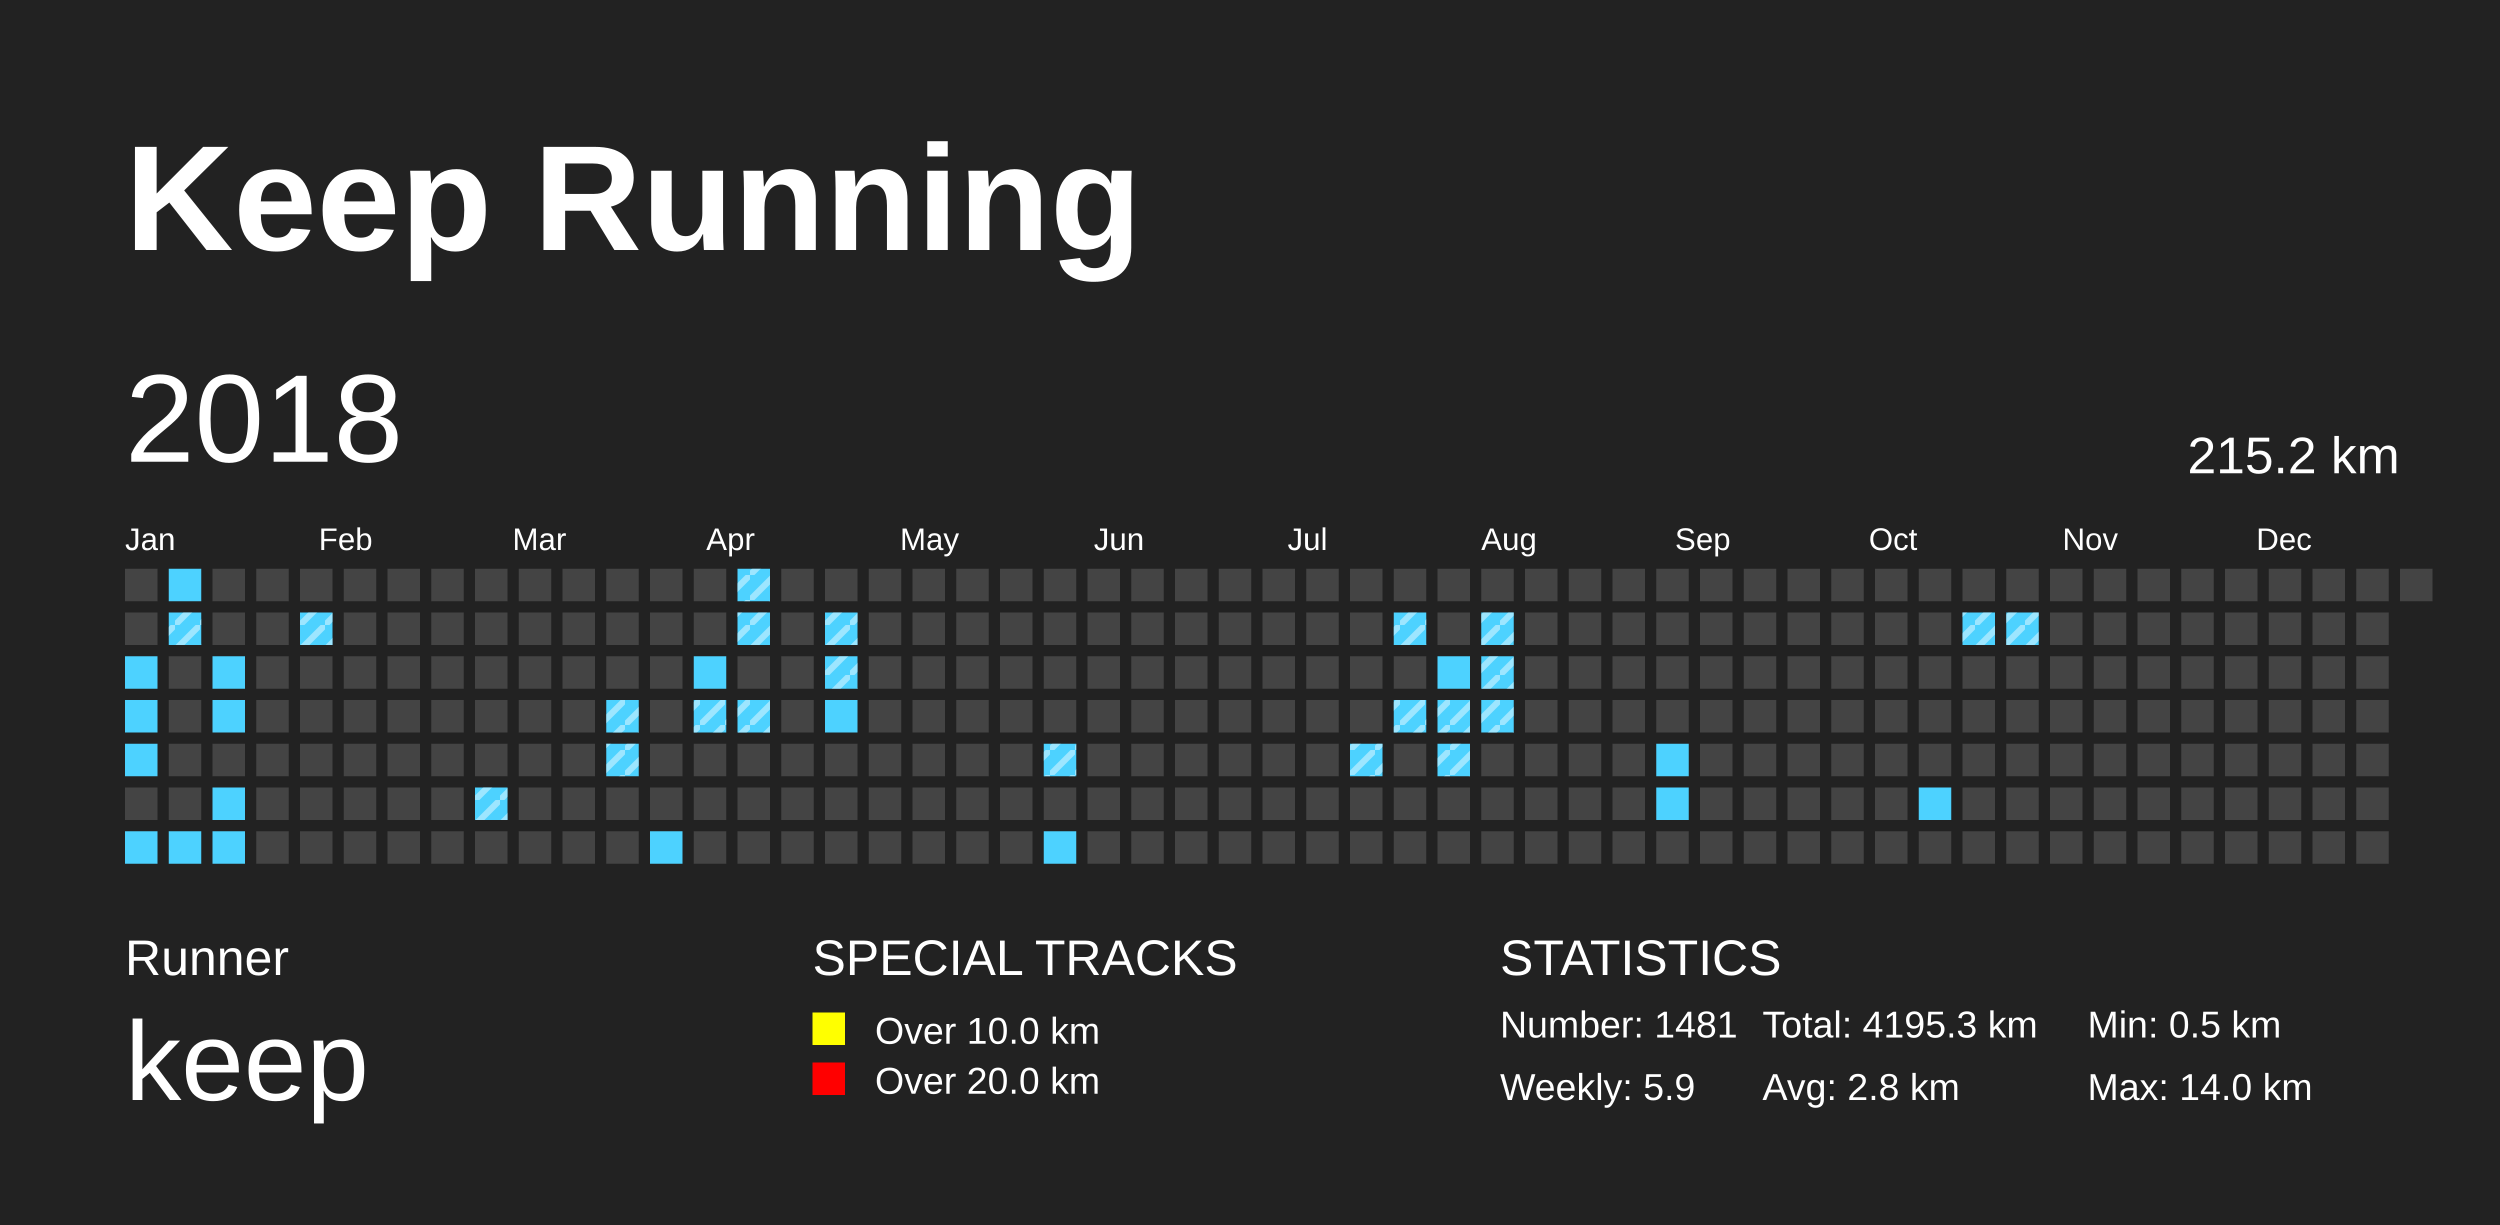
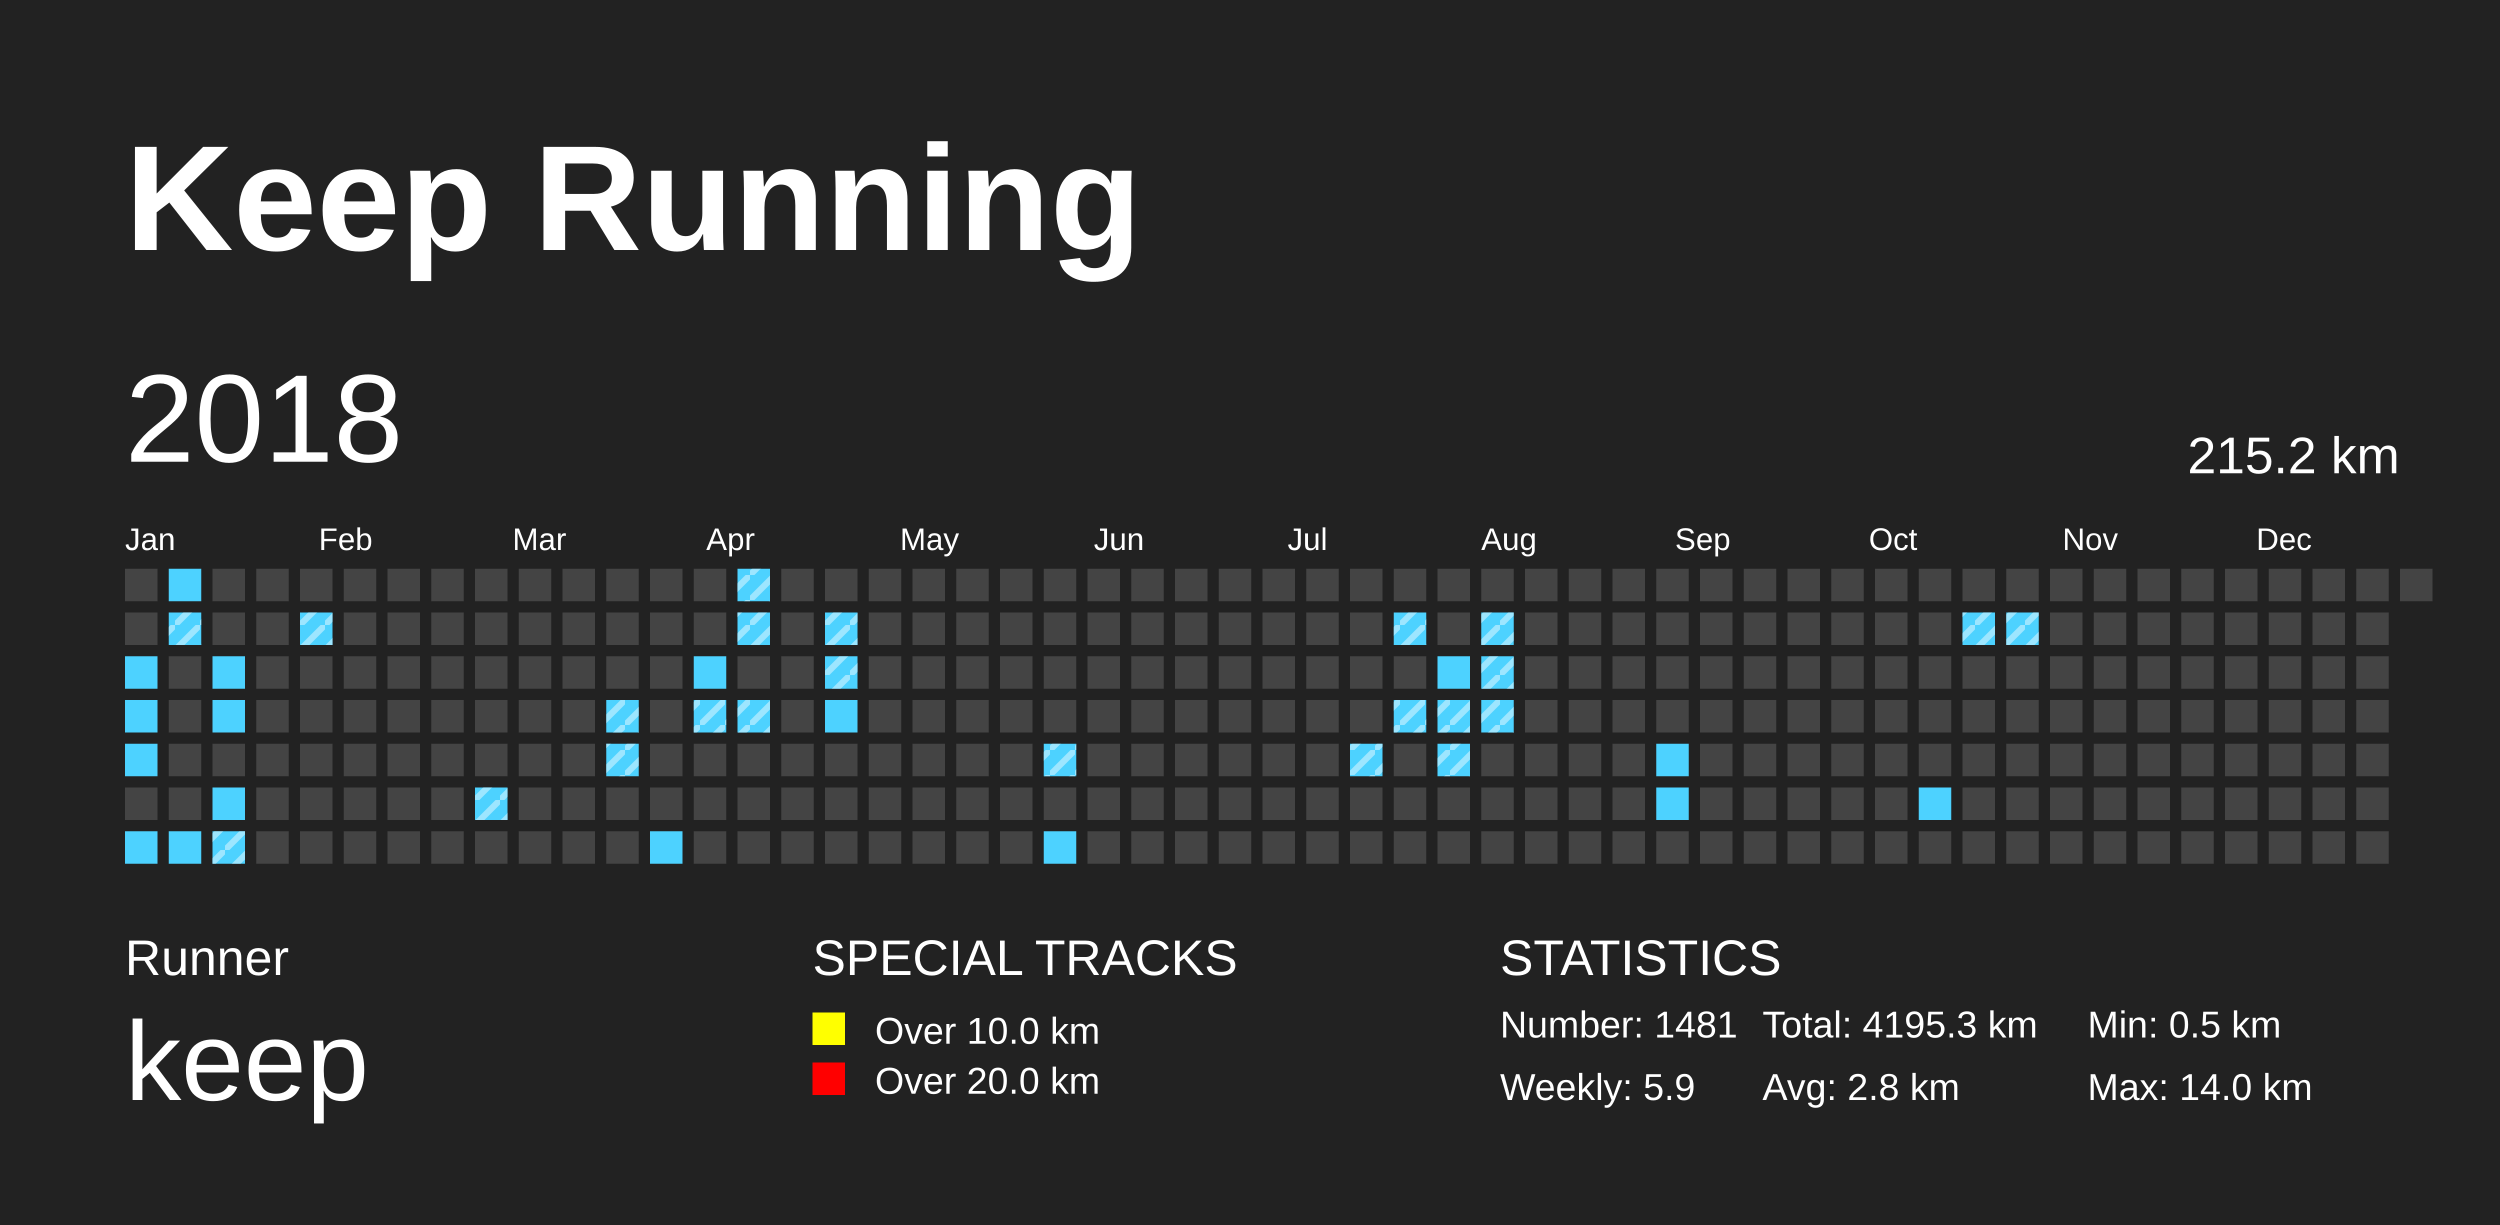
<svg xmlns="http://www.w3.org/2000/svg" baseProfile="full" height="98mm" version="1.1" viewBox="0,0,200,98" width="200mm">
  <defs>
    <pattern height="2" id="indoor-stripe" patternUnits="userSpaceOnUse" width="2">
      <line stroke="white" stroke-opacity="0.45" stroke-width="0.5" x1="0" x2="2" y1="2" y2="0" />
    </pattern>
  </defs>
  <rect fill="#222222" height="98" width="200" x="0" y="0" />
  <text fill="#FFFFFF" style="font-size:12px; font-family:Arial; font-weight:bold;" x="10" y="20">Keep Running</text>
  <text fill="#FFFFFF" style="font-size:4px; font-family:Arial" x="10" y="78">Runner</text>
  <text fill="#FFFFFF" style="font-size:9px; font-family:Arial" x="10" y="88">keep</text>
  <text fill="#FFFFFF" style="font-size:4px; font-family:Arial" x="65" y="78">SPECIAL TRACKS</text>
  <rect fill="yellow" height="2.6" width="2.6" x="65" y="81" />
  <text fill="#FFFFFF" style="font-size:3px; font-family:Arial" x="70" y="83.5">Over 10.0 km</text>
  <rect fill="red" height="2.6" width="2.6" x="65" y="85" />
  <text fill="#FFFFFF" style="font-size:3px; font-family:Arial" x="70" y="87.5">Over 20.0 km</text>
  <text fill="#FFFFFF" style="font-size:4px; font-family:Arial" x="120" y="78">STATISTICS</text>
  <text fill="#FFFFFF" style="font-size:3px; font-family:Arial" x="120" y="83">Number: 1481</text>
  <text fill="#FFFFFF" style="font-size:3px; font-family:Arial" x="120" y="88">Weekly: 5.9</text>
  <text fill="#FFFFFF" style="font-size:3px; font-family:Arial" x="141" y="83">Total: 4195.3 km</text>
  <text fill="#FFFFFF" style="font-size:3px; font-family:Arial" x="141" y="88">Avg: 2.8 km</text>
  <text fill="#FFFFFF" style="font-size:3px; font-family:Arial" x="167" y="83">Min: 0.5 km</text>
  <text fill="#FFFFFF" style="font-size:3px; font-family:Arial" x="167" y="88">Max: 14.0 km</text>
  <text dominant-baseline="hanging" fill="#FFFFFF" style="font-size:10.0px; font-family:Arial;" x="10" y="30">2018</text>
  <text dominant-baseline="hanging" fill="#FFFFFF" style="font-size:4.125px; font-family:Arial;" x="175" y="35">215.2 km</text>
  <text fill="#FFFFFF" style="font-size:2.5px; font-family:Arial" x="10.0" y="44">Jan</text>
  <text fill="#FFFFFF" style="font-size:2.5px; font-family:Arial" x="25.5" y="44">Feb</text>
  <text fill="#FFFFFF" style="font-size:2.5px; font-family:Arial" x="41.0" y="44">Mar</text>
  <text fill="#FFFFFF" style="font-size:2.5px; font-family:Arial" x="56.5" y="44">Apr</text>
  <text fill="#FFFFFF" style="font-size:2.5px; font-family:Arial" x="72.0" y="44">May</text>
  <text fill="#FFFFFF" style="font-size:2.5px; font-family:Arial" x="87.5" y="44">Jun</text>
  <text fill="#FFFFFF" style="font-size:2.5px; font-family:Arial" x="103.0" y="44">Jul</text>
  <text fill="#FFFFFF" style="font-size:2.5px; font-family:Arial" x="118.5" y="44">Aug</text>
  <text fill="#FFFFFF" style="font-size:2.5px; font-family:Arial" x="134.0" y="44">Sep</text>
  <text fill="#FFFFFF" style="font-size:2.5px; font-family:Arial" x="149.5" y="44">Oct</text>
  <text fill="#FFFFFF" style="font-size:2.5px; font-family:Arial" x="165.0" y="44">Nov</text>
  <text fill="#FFFFFF" style="font-size:2.5px; font-family:Arial" x="180.5" y="44">Dec</text>
  <rect fill="#444444" height="2.6" width="2.6" x="10.0" y="45.5" />
  <rect fill="#444444" height="2.6" width="2.6" x="10.0" y="49.0" />
  <rect fill="#4DD2FF" height="2.6" width="2.6" x="10.0" y="52.5" />
  <rect fill="#4DD2FF" height="2.6" width="2.6" x="10.0" y="56.0" />
  <rect fill="#4DD2FF" height="2.6" width="2.6" x="10.0" y="59.5" />
  <rect fill="#444444" height="2.6" width="2.6" x="10.0" y="63.0" />
  <rect fill="#4DD2FF" height="2.6" width="2.6" x="10.0" y="66.5" />
  <rect fill="#4DD2FF" height="2.6" width="2.6" x="13.5" y="45.5" />
  <rect fill="#4DD2FF" height="2.6" width="2.6" x="13.5" y="49.0" />
  <rect fill="url(#indoor-stripe)" height="2.6" style="pointer-events: none;" width="2.6" x="13.5" y="49.0" />
  <rect fill="#444444" height="2.6" width="2.6" x="13.5" y="52.5" />
  <rect fill="#444444" height="2.6" width="2.6" x="13.5" y="56.0" />
  <rect fill="#444444" height="2.6" width="2.6" x="13.5" y="59.5" />
  <rect fill="#444444" height="2.6" width="2.6" x="13.5" y="63.0" />
  <rect fill="#4DD2FF" height="2.6" width="2.6" x="13.5" y="66.5" />
  <rect fill="#444444" height="2.6" width="2.6" x="17.0" y="45.5" />
  <rect fill="#444444" height="2.6" width="2.6" x="17.0" y="49.0" />
  <rect fill="#4DD2FF" height="2.6" width="2.6" x="17.0" y="52.5" />
  <rect fill="#4DD2FF" height="2.6" width="2.6" x="17.0" y="56.0" />
  <rect fill="#444444" height="2.6" width="2.6" x="17.0" y="59.5" />
  <rect fill="#4DD2FF" height="2.6" width="2.6" x="17.0" y="63.0" />
  <rect fill="#4DD2FF" height="2.6" width="2.6" x="17.0" y="66.5" />
+   <rect fill="url(#indoor-stripe)" height="2.6" style="pointer-events: none;" width="2.6" x="17.0" y="66.5" />
  <rect fill="#444444" height="2.6" width="2.6" x="20.5" y="45.5" />
  <rect fill="#444444" height="2.6" width="2.6" x="20.5" y="49.0" />
  <rect fill="#444444" height="2.6" width="2.6" x="20.5" y="52.5" />
  <rect fill="#444444" height="2.6" width="2.6" x="20.5" y="56.0" />
  <rect fill="#444444" height="2.6" width="2.6" x="20.5" y="59.5" />
  <rect fill="#444444" height="2.6" width="2.6" x="20.5" y="63.0" />
  <rect fill="#444444" height="2.6" width="2.6" x="20.5" y="66.5" />
  <rect fill="#444444" height="2.6" width="2.6" x="24.0" y="45.5" />
  <rect fill="#4DD2FF" height="2.6" width="2.6" x="24.0" y="49.0" />
  <rect fill="url(#indoor-stripe)" height="2.6" style="pointer-events: none;" width="2.6" x="24.0" y="49.0" />
  <rect fill="#444444" height="2.6" width="2.6" x="24.0" y="52.5" />
  <rect fill="#444444" height="2.6" width="2.6" x="24.0" y="56.0" />
  <rect fill="#444444" height="2.6" width="2.6" x="24.0" y="59.5" />
  <rect fill="#444444" height="2.6" width="2.6" x="24.0" y="63.0" />
  <rect fill="#444444" height="2.6" width="2.6" x="24.0" y="66.5" />
  <rect fill="#444444" height="2.6" width="2.6" x="27.5" y="45.5" />
  <rect fill="#444444" height="2.6" width="2.6" x="27.5" y="49.0" />
  <rect fill="#444444" height="2.6" width="2.6" x="27.5" y="52.5" />
  <rect fill="#444444" height="2.6" width="2.6" x="27.5" y="56.0" />
  <rect fill="#444444" height="2.6" width="2.6" x="27.5" y="59.5" />
  <rect fill="#444444" height="2.6" width="2.6" x="27.5" y="63.0" />
  <rect fill="#444444" height="2.6" width="2.6" x="27.5" y="66.5" />
  <rect fill="#444444" height="2.6" width="2.6" x="31.0" y="45.5" />
  <rect fill="#444444" height="2.6" width="2.6" x="31.0" y="49.0" />
  <rect fill="#444444" height="2.6" width="2.6" x="31.0" y="52.5" />
  <rect fill="#444444" height="2.6" width="2.6" x="31.0" y="56.0" />
  <rect fill="#444444" height="2.6" width="2.6" x="31.0" y="59.5" />
  <rect fill="#444444" height="2.6" width="2.6" x="31.0" y="63.0" />
  <rect fill="#444444" height="2.6" width="2.6" x="31.0" y="66.5" />
  <rect fill="#444444" height="2.6" width="2.6" x="34.5" y="45.5" />
  <rect fill="#444444" height="2.6" width="2.6" x="34.5" y="49.0" />
  <rect fill="#444444" height="2.6" width="2.6" x="34.5" y="52.5" />
  <rect fill="#444444" height="2.6" width="2.6" x="34.5" y="56.0" />
  <rect fill="#444444" height="2.6" width="2.6" x="34.5" y="59.5" />
  <rect fill="#444444" height="2.6" width="2.6" x="34.5" y="63.0" />
  <rect fill="#444444" height="2.6" width="2.6" x="34.5" y="66.5" />
  <rect fill="#444444" height="2.6" width="2.6" x="38.0" y="45.5" />
  <rect fill="#444444" height="2.6" width="2.6" x="38.0" y="49.0" />
  <rect fill="#444444" height="2.6" width="2.6" x="38.0" y="52.5" />
  <rect fill="#444444" height="2.6" width="2.6" x="38.0" y="56.0" />
  <rect fill="#444444" height="2.6" width="2.6" x="38.0" y="59.5" />
  <rect fill="#4DD2FF" height="2.6" width="2.6" x="38.0" y="63.0" />
  <rect fill="url(#indoor-stripe)" height="2.6" style="pointer-events: none;" width="2.6" x="38.0" y="63.0" />
  <rect fill="#444444" height="2.6" width="2.6" x="38.0" y="66.5" />
  <rect fill="#444444" height="2.6" width="2.6" x="41.5" y="45.5" />
  <rect fill="#444444" height="2.6" width="2.6" x="41.5" y="49.0" />
  <rect fill="#444444" height="2.6" width="2.6" x="41.5" y="52.5" />
  <rect fill="#444444" height="2.6" width="2.6" x="41.5" y="56.0" />
  <rect fill="#444444" height="2.6" width="2.6" x="41.5" y="59.5" />
  <rect fill="#444444" height="2.6" width="2.6" x="41.5" y="63.0" />
  <rect fill="#444444" height="2.6" width="2.6" x="41.5" y="66.5" />
  <rect fill="#444444" height="2.6" width="2.6" x="45.0" y="45.5" />
  <rect fill="#444444" height="2.6" width="2.6" x="45.0" y="49.0" />
  <rect fill="#444444" height="2.6" width="2.6" x="45.0" y="52.5" />
  <rect fill="#444444" height="2.6" width="2.6" x="45.0" y="56.0" />
  <rect fill="#444444" height="2.6" width="2.6" x="45.0" y="59.5" />
  <rect fill="#444444" height="2.6" width="2.6" x="45.0" y="63.0" />
  <rect fill="#444444" height="2.6" width="2.6" x="45.0" y="66.5" />
  <rect fill="#444444" height="2.6" width="2.6" x="48.5" y="45.5" />
  <rect fill="#444444" height="2.6" width="2.6" x="48.5" y="49.0" />
  <rect fill="#444444" height="2.6" width="2.6" x="48.5" y="52.5" />
  <rect fill="#4DD2FF" height="2.6" width="2.6" x="48.5" y="56.0" />
  <rect fill="url(#indoor-stripe)" height="2.6" style="pointer-events: none;" width="2.6" x="48.5" y="56.0" />
  <rect fill="#4DD2FF" height="2.6" width="2.6" x="48.5" y="59.5" />
  <rect fill="url(#indoor-stripe)" height="2.6" style="pointer-events: none;" width="2.6" x="48.5" y="59.5" />
  <rect fill="#444444" height="2.6" width="2.6" x="48.5" y="63.0" />
  <rect fill="#444444" height="2.6" width="2.6" x="48.5" y="66.5" />
  <rect fill="#444444" height="2.6" width="2.6" x="52.0" y="45.5" />
  <rect fill="#444444" height="2.6" width="2.6" x="52.0" y="49.0" />
  <rect fill="#444444" height="2.6" width="2.6" x="52.0" y="52.5" />
  <rect fill="#444444" height="2.6" width="2.6" x="52.0" y="56.0" />
  <rect fill="#444444" height="2.6" width="2.6" x="52.0" y="59.5" />
  <rect fill="#444444" height="2.6" width="2.6" x="52.0" y="63.0" />
  <rect fill="#4DD2FF" height="2.6" width="2.6" x="52.0" y="66.5" />
  <rect fill="#444444" height="2.6" width="2.6" x="55.5" y="45.5" />
  <rect fill="#444444" height="2.6" width="2.6" x="55.5" y="49.0" />
  <rect fill="#4DD2FF" height="2.6" width="2.6" x="55.5" y="52.5" />
  <rect fill="#4DD2FF" height="2.6" width="2.6" x="55.5" y="56.0" />
  <rect fill="url(#indoor-stripe)" height="2.6" style="pointer-events: none;" width="2.6" x="55.5" y="56.0" />
  <rect fill="#444444" height="2.6" width="2.6" x="55.5" y="59.5" />
  <rect fill="#444444" height="2.6" width="2.6" x="55.5" y="63.0" />
  <rect fill="#444444" height="2.6" width="2.6" x="55.5" y="66.5" />
  <rect fill="#4DD2FF" height="2.6" width="2.6" x="59.0" y="45.5" />
  <rect fill="url(#indoor-stripe)" height="2.6" style="pointer-events: none;" width="2.6" x="59.0" y="45.5" />
  <rect fill="#4DD2FF" height="2.6" width="2.6" x="59.0" y="49.0" />
  <rect fill="url(#indoor-stripe)" height="2.6" style="pointer-events: none;" width="2.6" x="59.0" y="49.0" />
  <rect fill="#444444" height="2.6" width="2.6" x="59.0" y="52.5" />
  <rect fill="#4DD2FF" height="2.6" width="2.6" x="59.0" y="56.0" />
  <rect fill="url(#indoor-stripe)" height="2.6" style="pointer-events: none;" width="2.6" x="59.0" y="56.0" />
  <rect fill="#444444" height="2.6" width="2.6" x="59.0" y="59.5" />
  <rect fill="#444444" height="2.6" width="2.6" x="59.0" y="63.0" />
  <rect fill="#444444" height="2.6" width="2.6" x="59.0" y="66.5" />
  <rect fill="#444444" height="2.6" width="2.6" x="62.5" y="45.5" />
  <rect fill="#444444" height="2.6" width="2.6" x="62.5" y="49.0" />
  <rect fill="#444444" height="2.6" width="2.6" x="62.5" y="52.5" />
  <rect fill="#444444" height="2.6" width="2.6" x="62.5" y="56.0" />
  <rect fill="#444444" height="2.6" width="2.6" x="62.5" y="59.5" />
  <rect fill="#444444" height="2.6" width="2.6" x="62.5" y="63.0" />
  <rect fill="#444444" height="2.6" width="2.6" x="62.5" y="66.5" />
  <rect fill="#444444" height="2.6" width="2.6" x="66.0" y="45.5" />
  <rect fill="#4DD2FF" height="2.6" width="2.6" x="66.0" y="49.0" />
  <rect fill="url(#indoor-stripe)" height="2.6" style="pointer-events: none;" width="2.6" x="66.0" y="49.0" />
  <rect fill="#4DD2FF" height="2.6" width="2.6" x="66.0" y="52.5" />
  <rect fill="url(#indoor-stripe)" height="2.6" style="pointer-events: none;" width="2.6" x="66.0" y="52.5" />
  <rect fill="#4DD2FF" height="2.6" width="2.6" x="66.0" y="56.0" />
  <rect fill="#444444" height="2.6" width="2.6" x="66.0" y="59.5" />
  <rect fill="#444444" height="2.6" width="2.6" x="66.0" y="63.0" />
  <rect fill="#444444" height="2.6" width="2.6" x="66.0" y="66.5" />
  <rect fill="#444444" height="2.6" width="2.6" x="69.5" y="45.5" />
  <rect fill="#444444" height="2.6" width="2.6" x="69.5" y="49.0" />
  <rect fill="#444444" height="2.6" width="2.6" x="69.5" y="52.5" />
  <rect fill="#444444" height="2.6" width="2.6" x="69.5" y="56.0" />
  <rect fill="#444444" height="2.6" width="2.6" x="69.5" y="59.5" />
  <rect fill="#444444" height="2.6" width="2.6" x="69.5" y="63.0" />
  <rect fill="#444444" height="2.6" width="2.6" x="69.5" y="66.5" />
  <rect fill="#444444" height="2.6" width="2.6" x="73.0" y="45.5" />
  <rect fill="#444444" height="2.6" width="2.6" x="73.0" y="49.0" />
  <rect fill="#444444" height="2.6" width="2.6" x="73.0" y="52.5" />
  <rect fill="#444444" height="2.6" width="2.6" x="73.0" y="56.0" />
  <rect fill="#444444" height="2.6" width="2.6" x="73.0" y="59.5" />
  <rect fill="#444444" height="2.6" width="2.6" x="73.0" y="63.0" />
  <rect fill="#444444" height="2.6" width="2.6" x="73.0" y="66.5" />
  <rect fill="#444444" height="2.6" width="2.6" x="76.5" y="45.5" />
  <rect fill="#444444" height="2.6" width="2.6" x="76.5" y="49.0" />
  <rect fill="#444444" height="2.6" width="2.6" x="76.5" y="52.5" />
  <rect fill="#444444" height="2.6" width="2.6" x="76.5" y="56.0" />
  <rect fill="#444444" height="2.6" width="2.6" x="76.5" y="59.5" />
  <rect fill="#444444" height="2.6" width="2.6" x="76.5" y="63.0" />
  <rect fill="#444444" height="2.6" width="2.6" x="76.5" y="66.5" />
  <rect fill="#444444" height="2.6" width="2.6" x="80.0" y="45.5" />
  <rect fill="#444444" height="2.6" width="2.6" x="80.0" y="49.0" />
  <rect fill="#444444" height="2.6" width="2.6" x="80.0" y="52.5" />
  <rect fill="#444444" height="2.6" width="2.6" x="80.0" y="56.0" />
  <rect fill="#444444" height="2.6" width="2.6" x="80.0" y="59.5" />
  <rect fill="#444444" height="2.6" width="2.6" x="80.0" y="63.0" />
  <rect fill="#444444" height="2.6" width="2.6" x="80.0" y="66.5" />
  <rect fill="#444444" height="2.6" width="2.6" x="83.5" y="45.5" />
  <rect fill="#444444" height="2.6" width="2.6" x="83.5" y="49.0" />
  <rect fill="#444444" height="2.6" width="2.6" x="83.5" y="52.5" />
  <rect fill="#444444" height="2.6" width="2.6" x="83.5" y="56.0" />
  <rect fill="#4DD2FF" height="2.6" width="2.6" x="83.5" y="59.5" />
  <rect fill="url(#indoor-stripe)" height="2.6" style="pointer-events: none;" width="2.6" x="83.5" y="59.5" />
  <rect fill="#444444" height="2.6" width="2.6" x="83.5" y="63.0" />
  <rect fill="#4DD2FF" height="2.6" width="2.6" x="83.5" y="66.5" />
  <rect fill="#444444" height="2.6" width="2.6" x="87.0" y="45.5" />
  <rect fill="#444444" height="2.6" width="2.6" x="87.0" y="49.0" />
  <rect fill="#444444" height="2.6" width="2.6" x="87.0" y="52.5" />
  <rect fill="#444444" height="2.6" width="2.6" x="87.0" y="56.0" />
  <rect fill="#444444" height="2.6" width="2.6" x="87.0" y="59.5" />
  <rect fill="#444444" height="2.6" width="2.6" x="87.0" y="63.0" />
  <rect fill="#444444" height="2.6" width="2.6" x="87.0" y="66.5" />
  <rect fill="#444444" height="2.6" width="2.6" x="90.5" y="45.5" />
  <rect fill="#444444" height="2.6" width="2.6" x="90.5" y="49.0" />
  <rect fill="#444444" height="2.6" width="2.6" x="90.5" y="52.5" />
  <rect fill="#444444" height="2.6" width="2.6" x="90.5" y="56.0" />
  <rect fill="#444444" height="2.6" width="2.6" x="90.5" y="59.5" />
  <rect fill="#444444" height="2.6" width="2.6" x="90.5" y="63.0" />
  <rect fill="#444444" height="2.6" width="2.6" x="90.5" y="66.5" />
  <rect fill="#444444" height="2.6" width="2.6" x="94.0" y="45.5" />
  <rect fill="#444444" height="2.6" width="2.6" x="94.0" y="49.0" />
  <rect fill="#444444" height="2.6" width="2.6" x="94.0" y="52.5" />
  <rect fill="#444444" height="2.6" width="2.6" x="94.0" y="56.0" />
  <rect fill="#444444" height="2.6" width="2.6" x="94.0" y="59.5" />
  <rect fill="#444444" height="2.6" width="2.6" x="94.0" y="63.0" />
  <rect fill="#444444" height="2.6" width="2.6" x="94.0" y="66.5" />
  <rect fill="#444444" height="2.6" width="2.6" x="97.5" y="45.5" />
  <rect fill="#444444" height="2.6" width="2.6" x="97.5" y="49.0" />
  <rect fill="#444444" height="2.6" width="2.6" x="97.5" y="52.5" />
  <rect fill="#444444" height="2.6" width="2.6" x="97.5" y="56.0" />
  <rect fill="#444444" height="2.6" width="2.6" x="97.5" y="59.5" />
  <rect fill="#444444" height="2.6" width="2.6" x="97.5" y="63.0" />
  <rect fill="#444444" height="2.6" width="2.6" x="97.5" y="66.5" />
  <rect fill="#444444" height="2.6" width="2.6" x="101.0" y="45.5" />
  <rect fill="#444444" height="2.6" width="2.6" x="101.0" y="49.0" />
  <rect fill="#444444" height="2.6" width="2.6" x="101.0" y="52.5" />
  <rect fill="#444444" height="2.6" width="2.6" x="101.0" y="56.0" />
  <rect fill="#444444" height="2.6" width="2.6" x="101.0" y="59.5" />
  <rect fill="#444444" height="2.6" width="2.6" x="101.0" y="63.0" />
  <rect fill="#444444" height="2.6" width="2.6" x="101.0" y="66.5" />
  <rect fill="#444444" height="2.6" width="2.6" x="104.5" y="45.5" />
  <rect fill="#444444" height="2.6" width="2.6" x="104.5" y="49.0" />
  <rect fill="#444444" height="2.6" width="2.6" x="104.5" y="52.5" />
  <rect fill="#444444" height="2.6" width="2.6" x="104.5" y="56.0" />
  <rect fill="#444444" height="2.6" width="2.6" x="104.5" y="59.5" />
  <rect fill="#444444" height="2.6" width="2.6" x="104.5" y="63.0" />
  <rect fill="#444444" height="2.6" width="2.6" x="104.5" y="66.5" />
  <rect fill="#444444" height="2.6" width="2.6" x="108.0" y="45.5" />
  <rect fill="#444444" height="2.6" width="2.6" x="108.0" y="49.0" />
  <rect fill="#444444" height="2.6" width="2.6" x="108.0" y="52.5" />
  <rect fill="#444444" height="2.6" width="2.6" x="108.0" y="56.0" />
  <rect fill="#4DD2FF" height="2.6" width="2.6" x="108.0" y="59.5" />
  <rect fill="url(#indoor-stripe)" height="2.6" style="pointer-events: none;" width="2.6" x="108.0" y="59.5" />
  <rect fill="#444444" height="2.6" width="2.6" x="108.0" y="63.0" />
  <rect fill="#444444" height="2.6" width="2.6" x="108.0" y="66.5" />
  <rect fill="#444444" height="2.6" width="2.6" x="111.5" y="45.5" />
  <rect fill="#4DD2FF" height="2.6" width="2.6" x="111.5" y="49.0" />
  <rect fill="url(#indoor-stripe)" height="2.6" style="pointer-events: none;" width="2.6" x="111.5" y="49.0" />
  <rect fill="#444444" height="2.6" width="2.6" x="111.5" y="52.5" />
  <rect fill="#4DD2FF" height="2.6" width="2.6" x="111.5" y="56.0" />
  <rect fill="url(#indoor-stripe)" height="2.6" style="pointer-events: none;" width="2.6" x="111.5" y="56.0" />
  <rect fill="#444444" height="2.6" width="2.6" x="111.5" y="59.5" />
  <rect fill="#444444" height="2.6" width="2.6" x="111.5" y="63.0" />
  <rect fill="#444444" height="2.6" width="2.6" x="111.5" y="66.5" />
  <rect fill="#444444" height="2.6" width="2.6" x="115.0" y="45.5" />
  <rect fill="#444444" height="2.6" width="2.6" x="115.0" y="49.0" />
  <rect fill="#4DD2FF" height="2.6" width="2.6" x="115.0" y="52.5" />
  <rect fill="#4DD2FF" height="2.6" width="2.6" x="115.0" y="56.0" />
  <rect fill="url(#indoor-stripe)" height="2.6" style="pointer-events: none;" width="2.6" x="115.0" y="56.0" />
  <rect fill="#4DD2FF" height="2.6" width="2.6" x="115.0" y="59.5" />
  <rect fill="url(#indoor-stripe)" height="2.6" style="pointer-events: none;" width="2.6" x="115.0" y="59.5" />
  <rect fill="#444444" height="2.6" width="2.6" x="115.0" y="63.0" />
  <rect fill="#444444" height="2.6" width="2.6" x="115.0" y="66.5" />
  <rect fill="#444444" height="2.6" width="2.6" x="118.5" y="45.5" />
  <rect fill="#4DD2FF" height="2.6" width="2.6" x="118.5" y="49.0" />
  <rect fill="url(#indoor-stripe)" height="2.6" style="pointer-events: none;" width="2.6" x="118.5" y="49.0" />
  <rect fill="#4DD2FF" height="2.6" width="2.6" x="118.5" y="52.5" />
  <rect fill="url(#indoor-stripe)" height="2.6" style="pointer-events: none;" width="2.6" x="118.5" y="52.5" />
  <rect fill="#4DD2FF" height="2.6" width="2.6" x="118.5" y="56.0" />
  <rect fill="url(#indoor-stripe)" height="2.6" style="pointer-events: none;" width="2.6" x="118.5" y="56.0" />
  <rect fill="#444444" height="2.6" width="2.6" x="118.5" y="59.5" />
  <rect fill="#444444" height="2.6" width="2.6" x="118.5" y="63.0" />
  <rect fill="#444444" height="2.6" width="2.6" x="118.5" y="66.5" />
  <rect fill="#444444" height="2.6" width="2.6" x="122.0" y="45.5" />
  <rect fill="#444444" height="2.6" width="2.6" x="122.0" y="49.0" />
  <rect fill="#444444" height="2.6" width="2.6" x="122.0" y="52.5" />
  <rect fill="#444444" height="2.6" width="2.6" x="122.0" y="56.0" />
  <rect fill="#444444" height="2.6" width="2.6" x="122.0" y="59.5" />
  <rect fill="#444444" height="2.6" width="2.6" x="122.0" y="63.0" />
  <rect fill="#444444" height="2.6" width="2.6" x="122.0" y="66.5" />
  <rect fill="#444444" height="2.6" width="2.6" x="125.5" y="45.5" />
  <rect fill="#444444" height="2.6" width="2.6" x="125.5" y="49.0" />
  <rect fill="#444444" height="2.6" width="2.6" x="125.5" y="52.5" />
  <rect fill="#444444" height="2.6" width="2.6" x="125.5" y="56.0" />
  <rect fill="#444444" height="2.6" width="2.6" x="125.5" y="59.5" />
  <rect fill="#444444" height="2.6" width="2.6" x="125.5" y="63.0" />
  <rect fill="#444444" height="2.6" width="2.6" x="125.5" y="66.5" />
  <rect fill="#444444" height="2.6" width="2.6" x="129.0" y="45.5" />
  <rect fill="#444444" height="2.6" width="2.6" x="129.0" y="49.0" />
  <rect fill="#444444" height="2.6" width="2.6" x="129.0" y="52.5" />
  <rect fill="#444444" height="2.6" width="2.6" x="129.0" y="56.0" />
  <rect fill="#444444" height="2.6" width="2.6" x="129.0" y="59.5" />
  <rect fill="#444444" height="2.6" width="2.6" x="129.0" y="63.0" />
  <rect fill="#444444" height="2.6" width="2.6" x="129.0" y="66.5" />
  <rect fill="#444444" height="2.6" width="2.6" x="132.5" y="45.5" />
  <rect fill="#444444" height="2.6" width="2.6" x="132.5" y="49.0" />
  <rect fill="#444444" height="2.6" width="2.6" x="132.5" y="52.5" />
  <rect fill="#444444" height="2.6" width="2.6" x="132.5" y="56.0" />
  <rect fill="#4DD2FF" height="2.6" width="2.6" x="132.5" y="59.5" />
  <rect fill="#4DD2FF" height="2.6" width="2.6" x="132.5" y="63.0" />
  <rect fill="#444444" height="2.6" width="2.6" x="132.5" y="66.5" />
  <rect fill="#444444" height="2.6" width="2.6" x="136.0" y="45.5" />
  <rect fill="#444444" height="2.6" width="2.6" x="136.0" y="49.0" />
  <rect fill="#444444" height="2.6" width="2.6" x="136.0" y="52.5" />
  <rect fill="#444444" height="2.6" width="2.6" x="136.0" y="56.0" />
  <rect fill="#444444" height="2.6" width="2.6" x="136.0" y="59.5" />
  <rect fill="#444444" height="2.6" width="2.6" x="136.0" y="63.0" />
  <rect fill="#444444" height="2.6" width="2.6" x="136.0" y="66.5" />
  <rect fill="#444444" height="2.6" width="2.6" x="139.5" y="45.5" />
  <rect fill="#444444" height="2.6" width="2.6" x="139.5" y="49.0" />
  <rect fill="#444444" height="2.6" width="2.6" x="139.5" y="52.5" />
  <rect fill="#444444" height="2.6" width="2.6" x="139.5" y="56.0" />
  <rect fill="#444444" height="2.6" width="2.6" x="139.5" y="59.5" />
  <rect fill="#444444" height="2.6" width="2.6" x="139.5" y="63.0" />
  <rect fill="#444444" height="2.6" width="2.6" x="139.5" y="66.5" />
  <rect fill="#444444" height="2.6" width="2.6" x="143.0" y="45.5" />
  <rect fill="#444444" height="2.6" width="2.6" x="143.0" y="49.0" />
  <rect fill="#444444" height="2.6" width="2.6" x="143.0" y="52.5" />
  <rect fill="#444444" height="2.6" width="2.6" x="143.0" y="56.0" />
  <rect fill="#444444" height="2.6" width="2.6" x="143.0" y="59.5" />
  <rect fill="#444444" height="2.6" width="2.6" x="143.0" y="63.0" />
  <rect fill="#444444" height="2.6" width="2.6" x="143.0" y="66.5" />
  <rect fill="#444444" height="2.6" width="2.6" x="146.5" y="45.5" />
  <rect fill="#444444" height="2.6" width="2.6" x="146.5" y="49.0" />
  <rect fill="#444444" height="2.6" width="2.6" x="146.5" y="52.5" />
  <rect fill="#444444" height="2.6" width="2.6" x="146.5" y="56.0" />
  <rect fill="#444444" height="2.6" width="2.6" x="146.5" y="59.5" />
  <rect fill="#444444" height="2.6" width="2.6" x="146.5" y="63.0" />
  <rect fill="#444444" height="2.6" width="2.6" x="146.5" y="66.5" />
  <rect fill="#444444" height="2.6" width="2.6" x="150.0" y="45.5" />
  <rect fill="#444444" height="2.6" width="2.6" x="150.0" y="49.0" />
  <rect fill="#444444" height="2.6" width="2.6" x="150.0" y="52.5" />
  <rect fill="#444444" height="2.6" width="2.6" x="150.0" y="56.0" />
  <rect fill="#444444" height="2.6" width="2.6" x="150.0" y="59.5" />
  <rect fill="#444444" height="2.6" width="2.6" x="150.0" y="63.0" />
  <rect fill="#444444" height="2.6" width="2.6" x="150.0" y="66.5" />
  <rect fill="#444444" height="2.6" width="2.6" x="153.5" y="45.5" />
  <rect fill="#444444" height="2.6" width="2.6" x="153.5" y="49.0" />
  <rect fill="#444444" height="2.6" width="2.6" x="153.5" y="52.5" />
  <rect fill="#444444" height="2.6" width="2.6" x="153.5" y="56.0" />
  <rect fill="#444444" height="2.6" width="2.6" x="153.5" y="59.5" />
  <rect fill="#4DD2FF" height="2.6" width="2.6" x="153.5" y="63.0" />
  <rect fill="#444444" height="2.6" width="2.6" x="153.5" y="66.5" />
  <rect fill="#444444" height="2.6" width="2.6" x="157.0" y="45.5" />
  <rect fill="#4DD2FF" height="2.6" width="2.6" x="157.0" y="49.0" />
  <rect fill="url(#indoor-stripe)" height="2.6" style="pointer-events: none;" width="2.6" x="157.0" y="49.0" />
  <rect fill="#444444" height="2.6" width="2.6" x="157.0" y="52.5" />
  <rect fill="#444444" height="2.6" width="2.6" x="157.0" y="56.0" />
  <rect fill="#444444" height="2.6" width="2.6" x="157.0" y="59.5" />
  <rect fill="#444444" height="2.6" width="2.6" x="157.0" y="63.0" />
  <rect fill="#444444" height="2.6" width="2.6" x="157.0" y="66.5" />
  <rect fill="#444444" height="2.6" width="2.6" x="160.5" y="45.5" />
  <rect fill="#4DD2FF" height="2.6" width="2.6" x="160.5" y="49.0" />
  <rect fill="url(#indoor-stripe)" height="2.6" style="pointer-events: none;" width="2.6" x="160.5" y="49.0" />
  <rect fill="#444444" height="2.6" width="2.6" x="160.5" y="52.5" />
  <rect fill="#444444" height="2.6" width="2.6" x="160.5" y="56.0" />
  <rect fill="#444444" height="2.6" width="2.6" x="160.5" y="59.5" />
  <rect fill="#444444" height="2.6" width="2.6" x="160.5" y="63.0" />
  <rect fill="#444444" height="2.6" width="2.6" x="160.5" y="66.5" />
  <rect fill="#444444" height="2.6" width="2.6" x="164.0" y="45.5" />
  <rect fill="#444444" height="2.6" width="2.6" x="164.0" y="49.0" />
  <rect fill="#444444" height="2.6" width="2.6" x="164.0" y="52.5" />
  <rect fill="#444444" height="2.6" width="2.6" x="164.0" y="56.0" />
  <rect fill="#444444" height="2.6" width="2.6" x="164.0" y="59.5" />
  <rect fill="#444444" height="2.6" width="2.6" x="164.0" y="63.0" />
  <rect fill="#444444" height="2.6" width="2.6" x="164.0" y="66.5" />
  <rect fill="#444444" height="2.6" width="2.6" x="167.5" y="45.5" />
  <rect fill="#444444" height="2.6" width="2.6" x="167.5" y="49.0" />
  <rect fill="#444444" height="2.6" width="2.6" x="167.5" y="52.5" />
  <rect fill="#444444" height="2.6" width="2.6" x="167.5" y="56.0" />
  <rect fill="#444444" height="2.6" width="2.6" x="167.5" y="59.5" />
  <rect fill="#444444" height="2.6" width="2.6" x="167.5" y="63.0" />
  <rect fill="#444444" height="2.6" width="2.6" x="167.5" y="66.5" />
  <rect fill="#444444" height="2.6" width="2.6" x="171.0" y="45.5" />
  <rect fill="#444444" height="2.6" width="2.6" x="171.0" y="49.0" />
  <rect fill="#444444" height="2.6" width="2.6" x="171.0" y="52.5" />
  <rect fill="#444444" height="2.6" width="2.6" x="171.0" y="56.0" />
  <rect fill="#444444" height="2.6" width="2.6" x="171.0" y="59.5" />
  <rect fill="#444444" height="2.6" width="2.6" x="171.0" y="63.0" />
  <rect fill="#444444" height="2.6" width="2.6" x="171.0" y="66.5" />
  <rect fill="#444444" height="2.6" width="2.6" x="174.5" y="45.5" />
  <rect fill="#444444" height="2.6" width="2.6" x="174.5" y="49.0" />
  <rect fill="#444444" height="2.6" width="2.6" x="174.5" y="52.5" />
  <rect fill="#444444" height="2.6" width="2.6" x="174.5" y="56.0" />
  <rect fill="#444444" height="2.6" width="2.6" x="174.5" y="59.5" />
  <rect fill="#444444" height="2.6" width="2.6" x="174.5" y="63.0" />
  <rect fill="#444444" height="2.6" width="2.6" x="174.5" y="66.5" />
  <rect fill="#444444" height="2.6" width="2.6" x="178.0" y="45.5" />
  <rect fill="#444444" height="2.6" width="2.6" x="178.0" y="49.0" />
  <rect fill="#444444" height="2.6" width="2.6" x="178.0" y="52.5" />
  <rect fill="#444444" height="2.6" width="2.6" x="178.0" y="56.0" />
  <rect fill="#444444" height="2.6" width="2.6" x="178.0" y="59.5" />
  <rect fill="#444444" height="2.6" width="2.6" x="178.0" y="63.0" />
  <rect fill="#444444" height="2.6" width="2.6" x="178.0" y="66.5" />
  <rect fill="#444444" height="2.6" width="2.6" x="181.5" y="45.5" />
  <rect fill="#444444" height="2.6" width="2.6" x="181.5" y="49.0" />
  <rect fill="#444444" height="2.6" width="2.6" x="181.5" y="52.5" />
  <rect fill="#444444" height="2.6" width="2.6" x="181.5" y="56.0" />
  <rect fill="#444444" height="2.6" width="2.6" x="181.5" y="59.5" />
  <rect fill="#444444" height="2.6" width="2.6" x="181.5" y="63.0" />
  <rect fill="#444444" height="2.6" width="2.6" x="181.5" y="66.5" />
  <rect fill="#444444" height="2.6" width="2.6" x="185.0" y="45.5" />
  <rect fill="#444444" height="2.6" width="2.6" x="185.0" y="49.0" />
  <rect fill="#444444" height="2.6" width="2.6" x="185.0" y="52.5" />
  <rect fill="#444444" height="2.6" width="2.6" x="185.0" y="56.0" />
  <rect fill="#444444" height="2.6" width="2.6" x="185.0" y="59.5" />
  <rect fill="#444444" height="2.6" width="2.6" x="185.0" y="63.0" />
  <rect fill="#444444" height="2.6" width="2.6" x="185.0" y="66.5" />
  <rect fill="#444444" height="2.6" width="2.6" x="188.5" y="45.5" />
  <rect fill="#444444" height="2.6" width="2.6" x="188.5" y="49.0" />
  <rect fill="#444444" height="2.6" width="2.6" x="188.5" y="52.5" />
  <rect fill="#444444" height="2.6" width="2.6" x="188.5" y="56.0" />
  <rect fill="#444444" height="2.6" width="2.6" x="188.5" y="59.5" />
  <rect fill="#444444" height="2.6" width="2.6" x="188.5" y="63.0" />
  <rect fill="#444444" height="2.6" width="2.6" x="188.5" y="66.5" />
  <rect fill="#444444" height="2.6" width="2.6" x="192.0" y="45.5" />
</svg>
